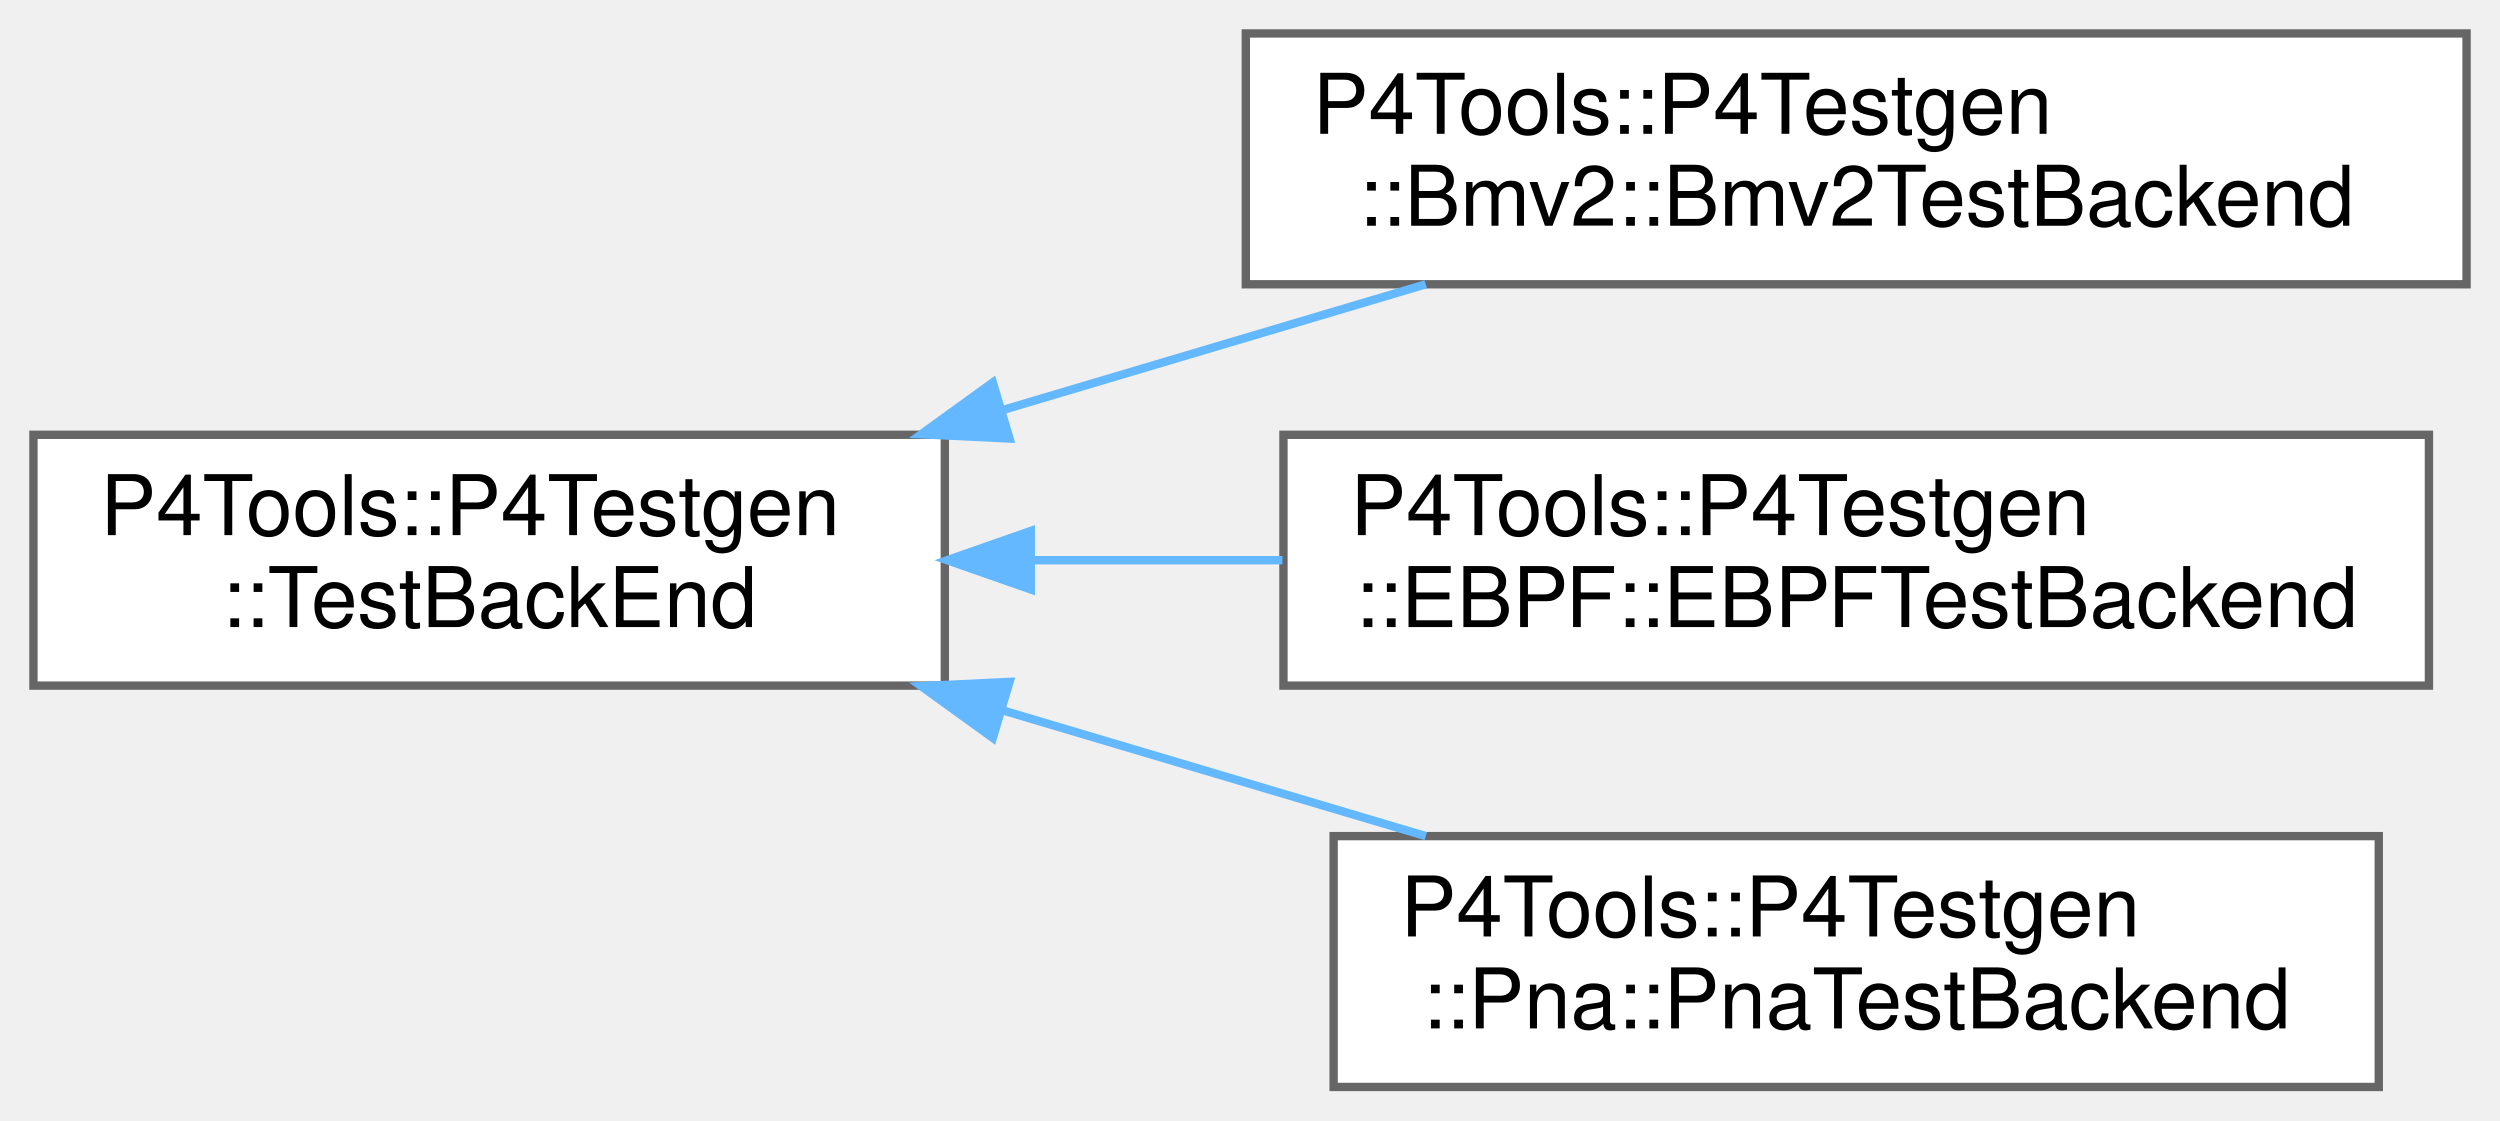
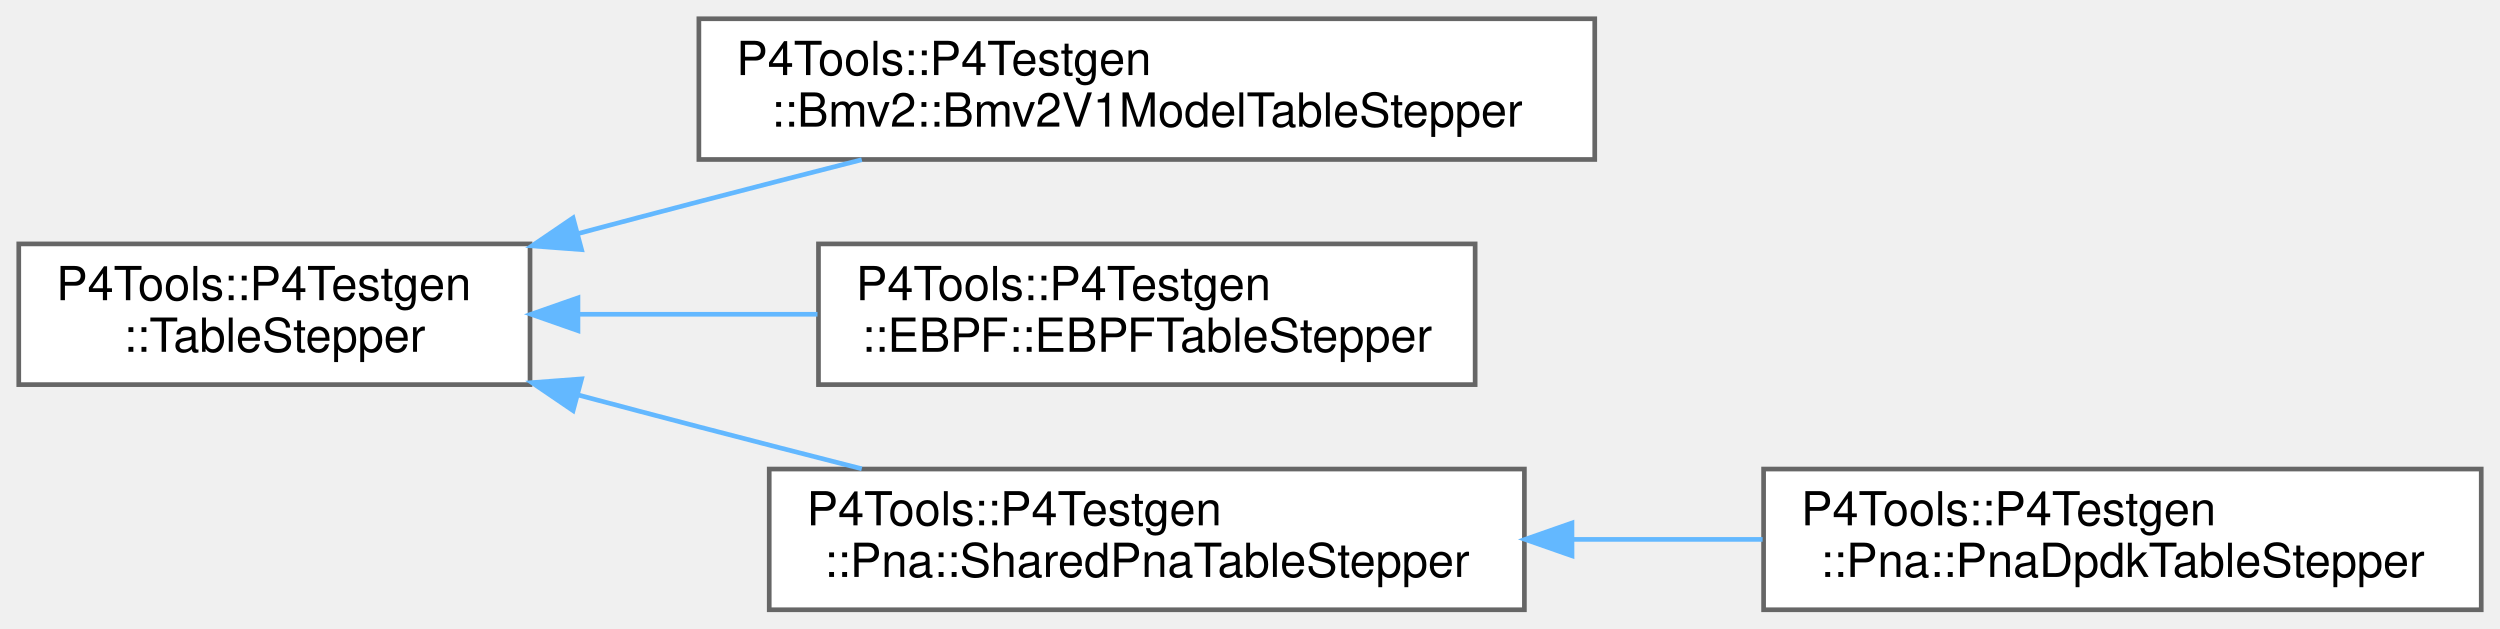
- <svg xmlns="http://www.w3.org/2000/svg" xmlns:xlink="http://www.w3.org/1999/xlink" width="299pt" height="134pt" viewBox="0.00 0.00 299.00 134.00">
+ <svg xmlns="http://www.w3.org/2000/svg" xmlns:xlink="http://www.w3.org/1999/xlink" width="533pt" height="134pt" viewBox="0.00 0.00 533.00 134.00">
  <g id="graph0" class="graph" transform="scale(1 1) rotate(0) translate(4 130)">
    <g id="Node000000" class="node">
      <g id="a_Node000000">
-         <a xlink:href="class_p4_tools_1_1_p4_testgen_1_1_test_back_end.html" target="_top" xlink:title=" ">
+         <a xlink:href="class_p4_tools_1_1_p4_testgen_1_1_table_stepper.html" target="_top" xlink:title="Implements small-step operational semantics for tables.">
          <polygon fill="white" stroke="#666666" points="109,-78 0,-78 0,-48 109,-48 109,-78" />
          <text text-anchor="start" x="8" y="-66" font-family="Helvetica,sans-Serif" font-size="10.00">P4Tools::P4Testgen</text>
-           <text text-anchor="middle" x="54.5" y="-55" font-family="Helvetica,sans-Serif" font-size="10.00">::TestBackEnd</text>
+           <text text-anchor="middle" x="54.5" y="-55" font-family="Helvetica,sans-Serif" font-size="10.00">::TableStepper</text>
        </a>
      </g>
    </g>
    <g id="Node000001" class="node">
      <g id="a_Node000001">
-         <a xlink:href="class_p4_tools_1_1_p4_testgen_1_1_bmv2_1_1_bmv2_test_backend.html" target="_top" xlink:title=" ">
-           <polygon fill="white" stroke="#666666" points="291,-126 145,-126 145,-96 291,-96 291,-126" />
+         <a xlink:href="class_p4_tools_1_1_p4_testgen_1_1_bmv2_1_1_bmv2_v1_model_table_stepper.html" target="_top" xlink:title=" ">
+           <polygon fill="white" stroke="#666666" points="336,-126 145,-126 145,-96 336,-96 336,-126" />
          <text text-anchor="start" x="153" y="-114" font-family="Helvetica,sans-Serif" font-size="10.00">P4Tools::P4Testgen</text>
-           <text text-anchor="middle" x="218" y="-103" font-family="Helvetica,sans-Serif" font-size="10.00">::Bmv2::Bmv2TestBackend</text>
+           <text text-anchor="middle" x="240.5" y="-103" font-family="Helvetica,sans-Serif" font-size="10.00">::Bmv2::Bmv2V1ModelTableStepper</text>
        </a>
      </g>
    </g>
-     <g id="edge1042_Node000000_Node000001" class="edge">
-       <g id="a_edge1042_Node000000_Node000001">
+     <g id="edge1038_Node000000_Node000001" class="edge">
+       <g id="a_edge1038_Node000000_Node000001">
        <a xlink:title=" ">
-           <path fill="none" stroke="#63b8ff" d="M115.82,-80.93C132.51,-85.89 150.45,-91.22 166.52,-96" />
-           <polygon fill="#63b8ff" stroke="#63b8ff" points="116.74,-77.55 106.16,-78.06 114.74,-84.26 116.74,-77.55" />
+           <path fill="none" stroke="#63b8ff" d="M119.15,-80.18C127.83,-82.49 136.63,-84.82 145,-87 156.22,-89.93 168.2,-93.01 179.73,-95.95" />
+           <polygon fill="#63b8ff" stroke="#63b8ff" points="119.99,-76.78 109.42,-77.58 118.18,-83.54 119.99,-76.78" />
        </a>
      </g>
    </g>
    <g id="Node000002" class="node">
      <g id="a_Node000002">
-         <a xlink:href="class_p4_tools_1_1_p4_testgen_1_1_e_b_p_f_1_1_e_b_p_f_test_backend.html" target="_top" xlink:title=" ">
-           <polygon fill="white" stroke="#666666" points="286.5,-78 149.5,-78 149.5,-48 286.5,-48 286.5,-78" />
-           <text text-anchor="start" x="157.5" y="-66" font-family="Helvetica,sans-Serif" font-size="10.00">P4Tools::P4Testgen</text>
-           <text text-anchor="middle" x="218" y="-55" font-family="Helvetica,sans-Serif" font-size="10.00">::EBPF::EBPFTestBackend</text>
+         <a xlink:href="class_p4_tools_1_1_p4_testgen_1_1_e_b_p_f_1_1_e_b_p_f_table_stepper.html" target="_top" xlink:title=" ">
+           <polygon fill="white" stroke="#666666" points="310.5,-78 170.5,-78 170.5,-48 310.5,-48 310.5,-78" />
+           <text text-anchor="start" x="178.5" y="-66" font-family="Helvetica,sans-Serif" font-size="10.00">P4Tools::P4Testgen</text>
+           <text text-anchor="middle" x="240.5" y="-55" font-family="Helvetica,sans-Serif" font-size="10.00">::EBPF::EBPFTableStepper</text>
        </a>
      </g>
    </g>
-     <g id="edge1043_Node000000_Node000002" class="edge">
-       <g id="a_edge1043_Node000000_Node000002">
+     <g id="edge1039_Node000000_Node000002" class="edge">
+       <g id="a_edge1039_Node000000_Node000002">
        <a xlink:title=" ">
-           <path fill="none" stroke="#63b8ff" d="M119.39,-63C129.24,-63 139.45,-63 149.38,-63" />
-           <polygon fill="#63b8ff" stroke="#63b8ff" points="119.28,-59.5 109.28,-63 119.28,-66.5 119.28,-59.5" />
+           <path fill="none" stroke="#63b8ff" d="M119.28,-63C135.75,-63 153.55,-63 170.29,-63" />
+           <polygon fill="#63b8ff" stroke="#63b8ff" points="119.22,-59.5 109.22,-63 119.22,-66.5 119.22,-59.5" />
        </a>
      </g>
    </g>
    <g id="Node000003" class="node">
      <g id="a_Node000003">
-         <a xlink:href="class_p4_tools_1_1_p4_testgen_1_1_pna_1_1_pna_test_backend.html" target="_top" xlink:title=" ">
-           <polygon fill="white" stroke="#666666" points="280.5,-30 155.5,-30 155.5,0 280.5,0 280.5,-30" />
-           <text text-anchor="start" x="163.5" y="-18" font-family="Helvetica,sans-Serif" font-size="10.00">P4Tools::P4Testgen</text>
-           <text text-anchor="middle" x="218" y="-7" font-family="Helvetica,sans-Serif" font-size="10.00">::Pna::PnaTestBackend</text>
+         <a xlink:href="class_p4_tools_1_1_p4_testgen_1_1_pna_1_1_shared_pna_table_stepper.html" target="_top" xlink:title=" ">
+           <polygon fill="white" stroke="#666666" points="321,-30 160,-30 160,0 321,0 321,-30" />
+           <text text-anchor="start" x="168" y="-18" font-family="Helvetica,sans-Serif" font-size="10.00">P4Tools::P4Testgen</text>
+           <text text-anchor="middle" x="240.5" y="-7" font-family="Helvetica,sans-Serif" font-size="10.00">::Pna::SharedPnaTableStepper</text>
        </a>
      </g>
    </g>
-     <g id="edge1044_Node000000_Node000003" class="edge">
-       <g id="a_edge1044_Node000000_Node000003">
+     <g id="edge1040_Node000000_Node000003" class="edge">
+       <g id="a_edge1040_Node000000_Node000003">
        <a xlink:title=" ">
-           <path fill="none" stroke="#63b8ff" d="M115.82,-45.07C132.51,-40.11 150.45,-34.78 166.52,-30" />
-           <polygon fill="#63b8ff" stroke="#63b8ff" points="114.74,-41.74 106.16,-47.94 116.74,-48.45 114.74,-41.74" />
+           <path fill="none" stroke="#63b8ff" d="M119.15,-45.82C127.83,-43.51 136.63,-41.18 145,-39 156.22,-36.07 168.2,-32.99 179.73,-30.05" />
+           <polygon fill="#63b8ff" stroke="#63b8ff" points="118.18,-42.46 109.42,-48.42 119.99,-49.22 118.18,-42.46" />
+         </a>
+       </g>
+     </g>
+     <g id="Node000004" class="node">
+       <g id="a_Node000004">
+         <a xlink:href="class_p4_tools_1_1_p4_testgen_1_1_pna_1_1_pna_dpdk_table_stepper.html" target="_top" xlink:title=" ">
+           <polygon fill="white" stroke="#666666" points="525,-30 372,-30 372,0 525,0 525,-30" />
+           <text text-anchor="start" x="380" y="-18" font-family="Helvetica,sans-Serif" font-size="10.00">P4Tools::P4Testgen</text>
+           <text text-anchor="middle" x="448.5" y="-7" font-family="Helvetica,sans-Serif" font-size="10.00">::Pna::PnaDpdkTableStepper</text>
+         </a>
+       </g>
+     </g>
+     <g id="edge1041_Node000003_Node000004" class="edge">
+       <g id="a_edge1041_Node000003_Node000004">
+         <a xlink:title=" ">
+           <path fill="none" stroke="#63b8ff" d="M331.38,-15C344.86,-15 358.64,-15 371.79,-15" />
+           <polygon fill="#63b8ff" stroke="#63b8ff" points="331.15,-11.5 321.14,-15 331.14,-18.5 331.15,-11.5" />
        </a>
      </g>
    </g>
  </g>
</svg>
